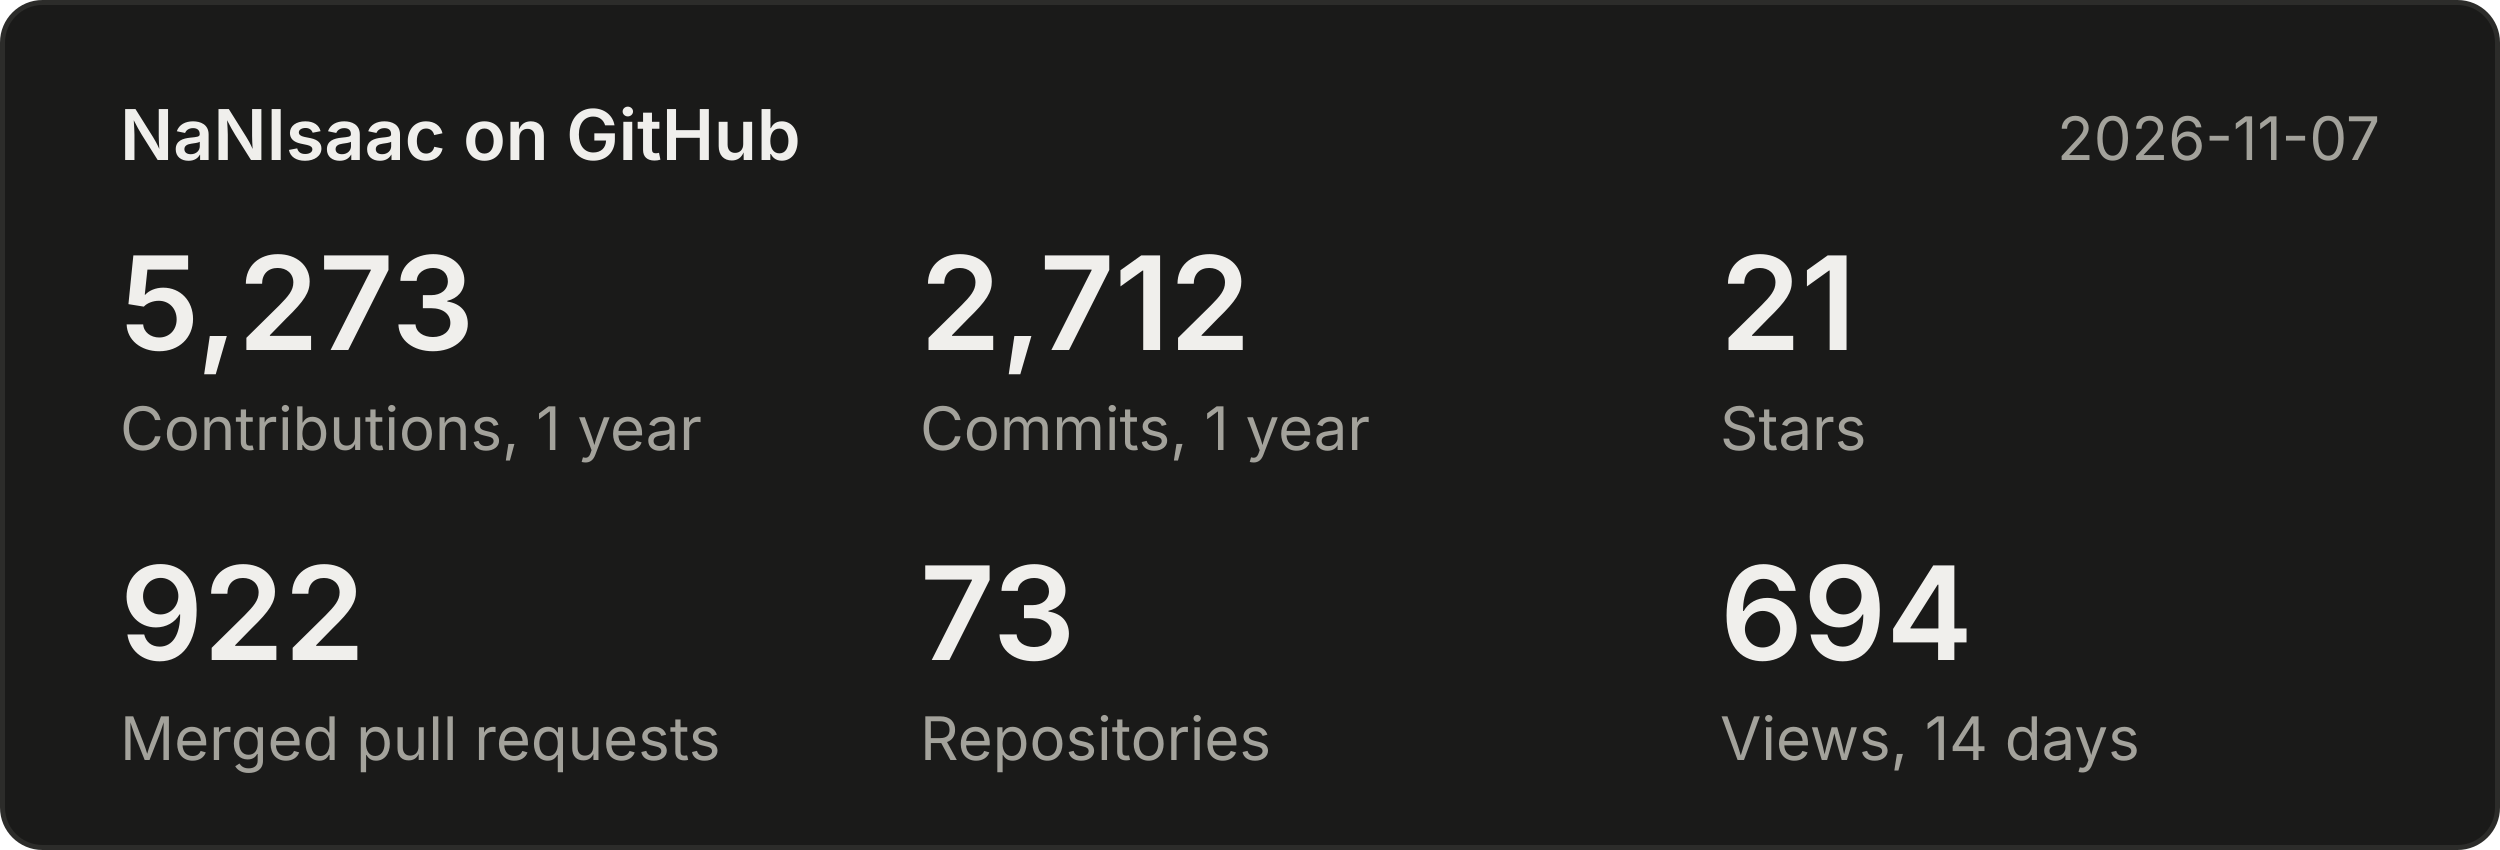
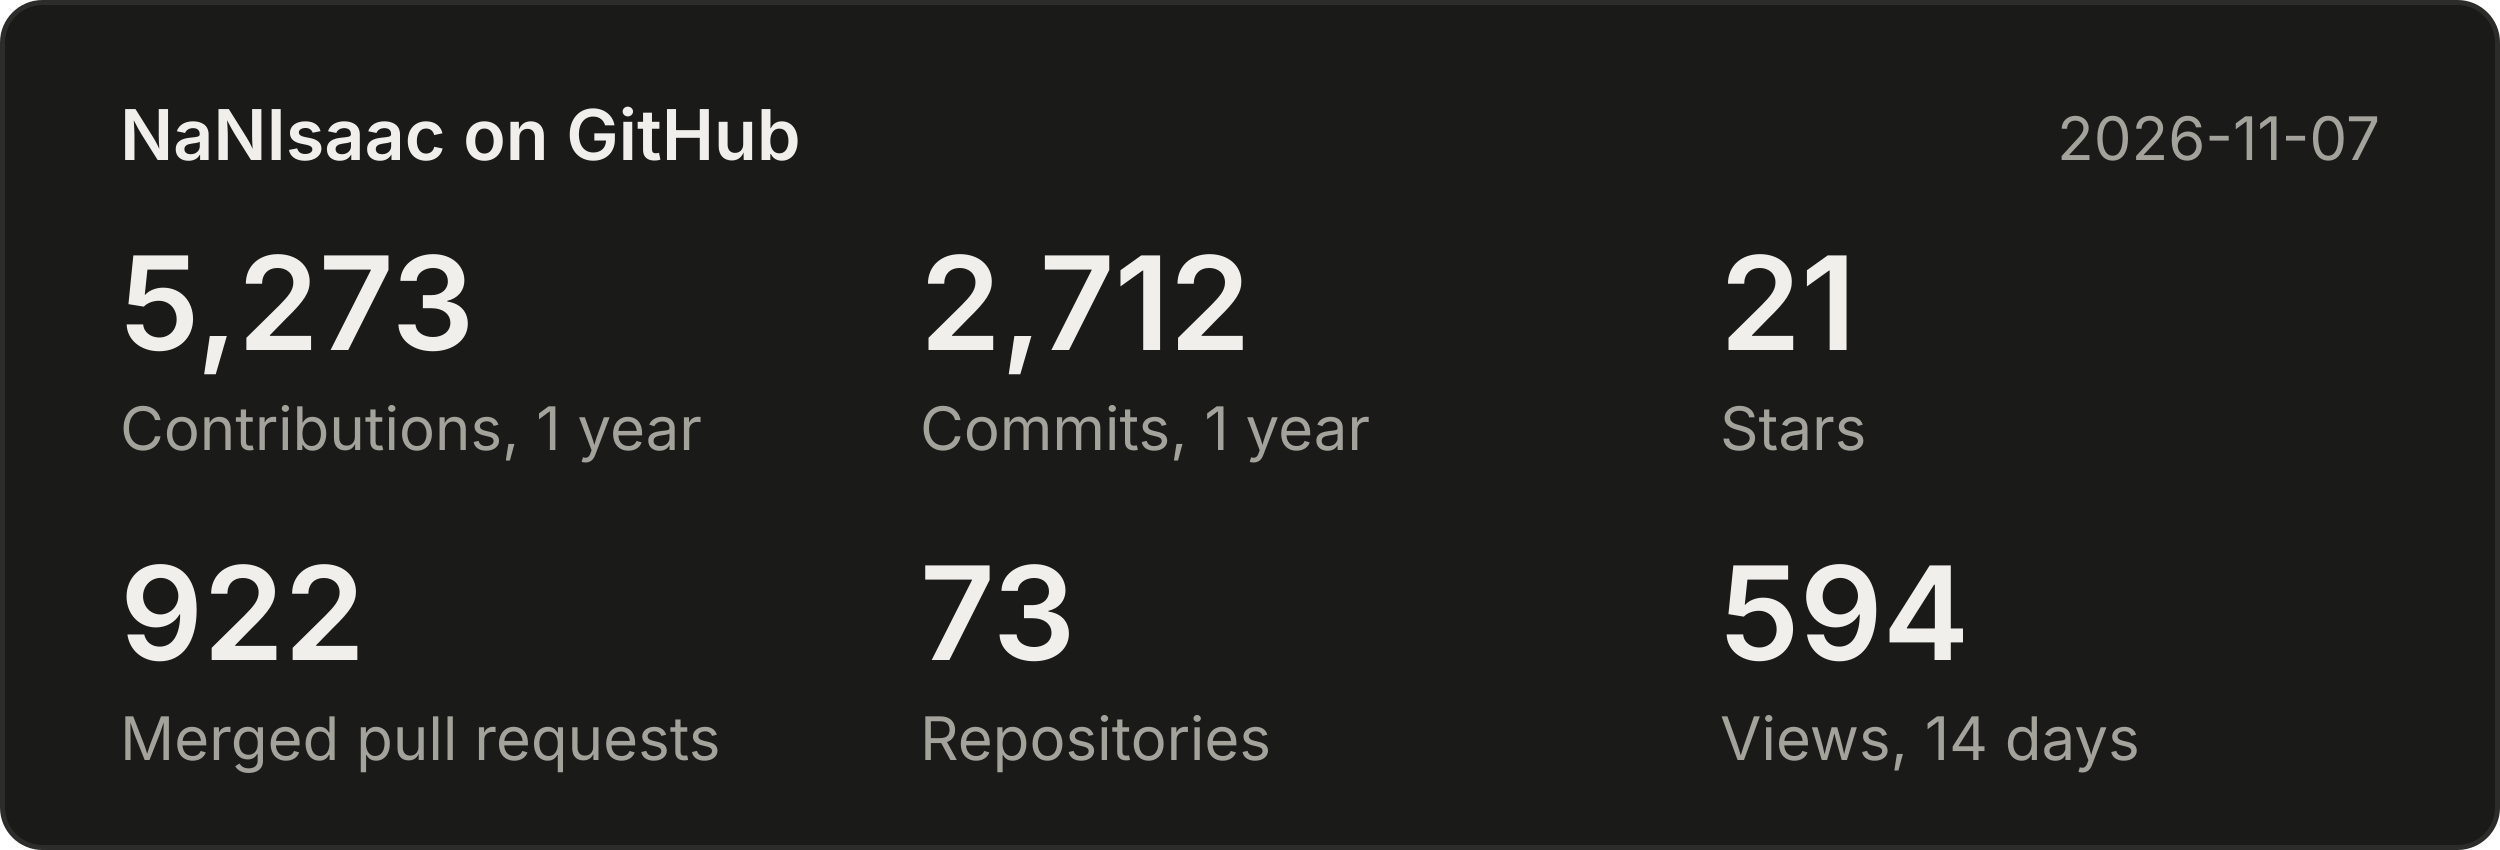
<svg xmlns="http://www.w3.org/2000/svg" width="500" height="170" viewBox="0 0 500 170" font-family="system-ui,-apple-system,Segoe UI,sans-serif">
  <rect x="0.5" y="0.5" width="499" height="169" rx="8" fill="#1a1a19" stroke="#2c2c2a" />
  <text x="24" y="32" font-size="14" font-weight="600" fill="#f0efec">NaNIsaac on GitHub</text>
  <text x="476" y="32" font-size="12" fill="#a3a29b" text-anchor="end">2026-11-07</text>
  <text x="24" y="70" font-size="26" font-weight="600" fill="#f0efec">5,273</text>
  <text x="24" y="90" font-size="12" fill="#a3a29b">Contributions, 1 year</text>
  <text x="184" y="70" font-size="26" font-weight="600" fill="#f0efec">2,712</text>
  <text x="184" y="90" font-size="12" fill="#a3a29b">Commits, 1 year</text>
  <text x="344" y="70" font-size="26" font-weight="600" fill="#f0efec">21</text>
  <text x="344" y="90" font-size="12" fill="#a3a29b">Stars</text>
  <text x="24" y="132" font-size="26" font-weight="600" fill="#f0efec">922</text>
  <text x="24" y="152" font-size="12" fill="#a3a29b">Merged pull requests</text>
  <text x="184" y="132" font-size="26" font-weight="600" fill="#f0efec">73</text>
  <text x="184" y="152" font-size="12" fill="#a3a29b">Repositories</text>
-   <text x="344" y="132" font-size="26" font-weight="600" fill="#f0efec">694</text>
+   <text x="344" y="132" font-size="26" font-weight="600" fill="#f0efec">594</text>
  <text x="344" y="152" font-size="12" fill="#a3a29b">Views, 14 days</text>
</svg>
